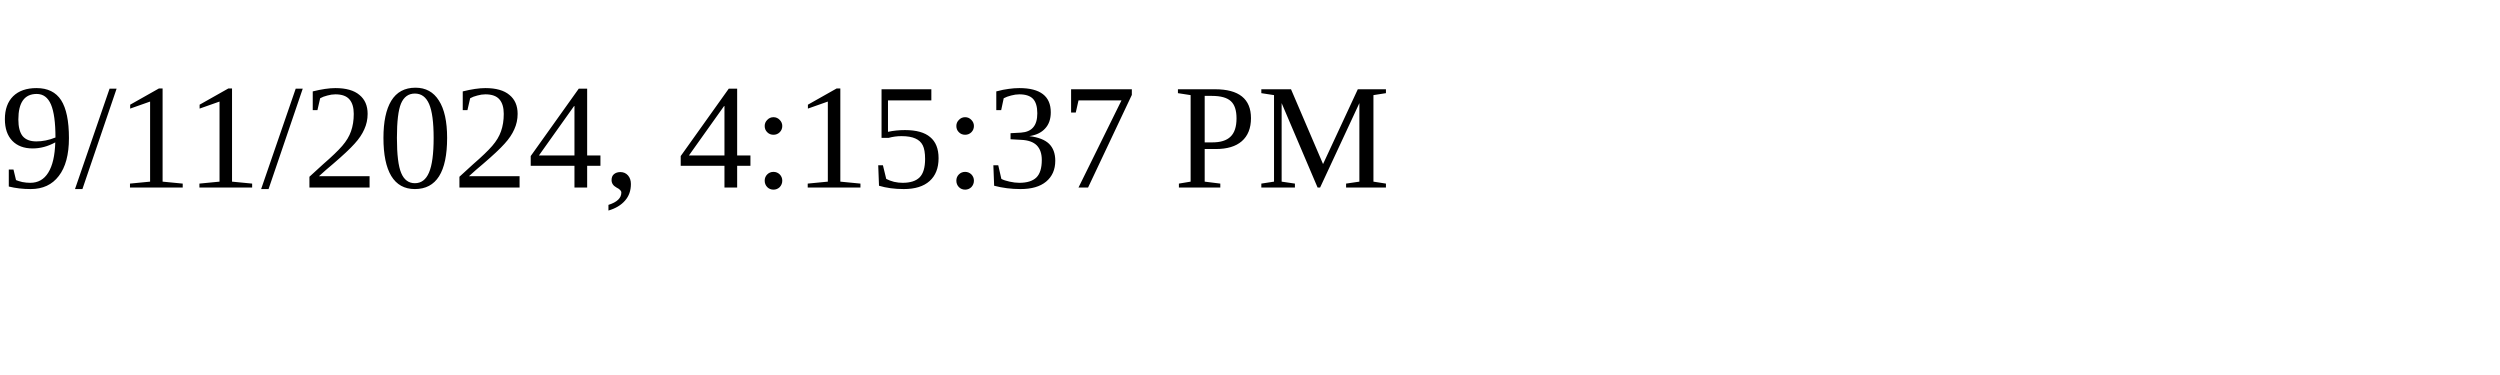
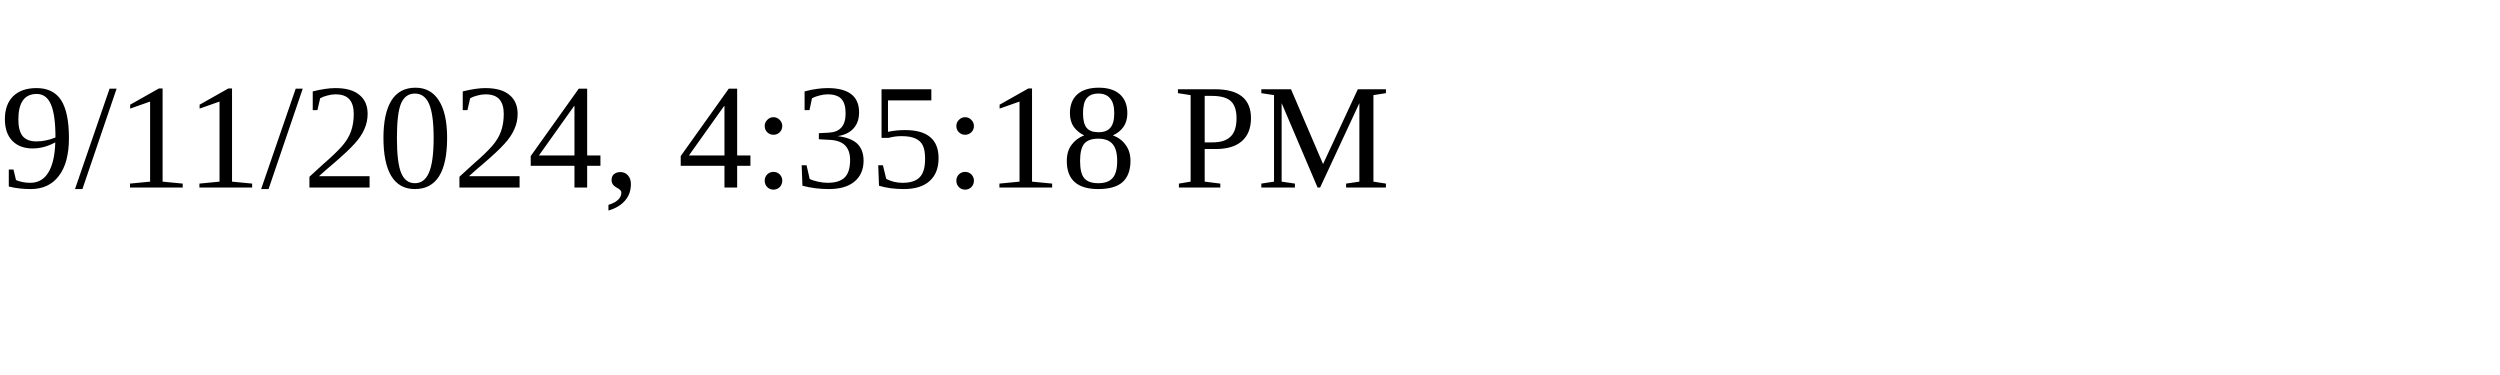
<svg xmlns="http://www.w3.org/2000/svg" height="30" width="200">
-   <text x="0" y="15">9/11/2024, 4:15:37 PM</text>
+   <text x="0" y="15">9/11/2024, 4:35:18 PM</text>
</svg>
